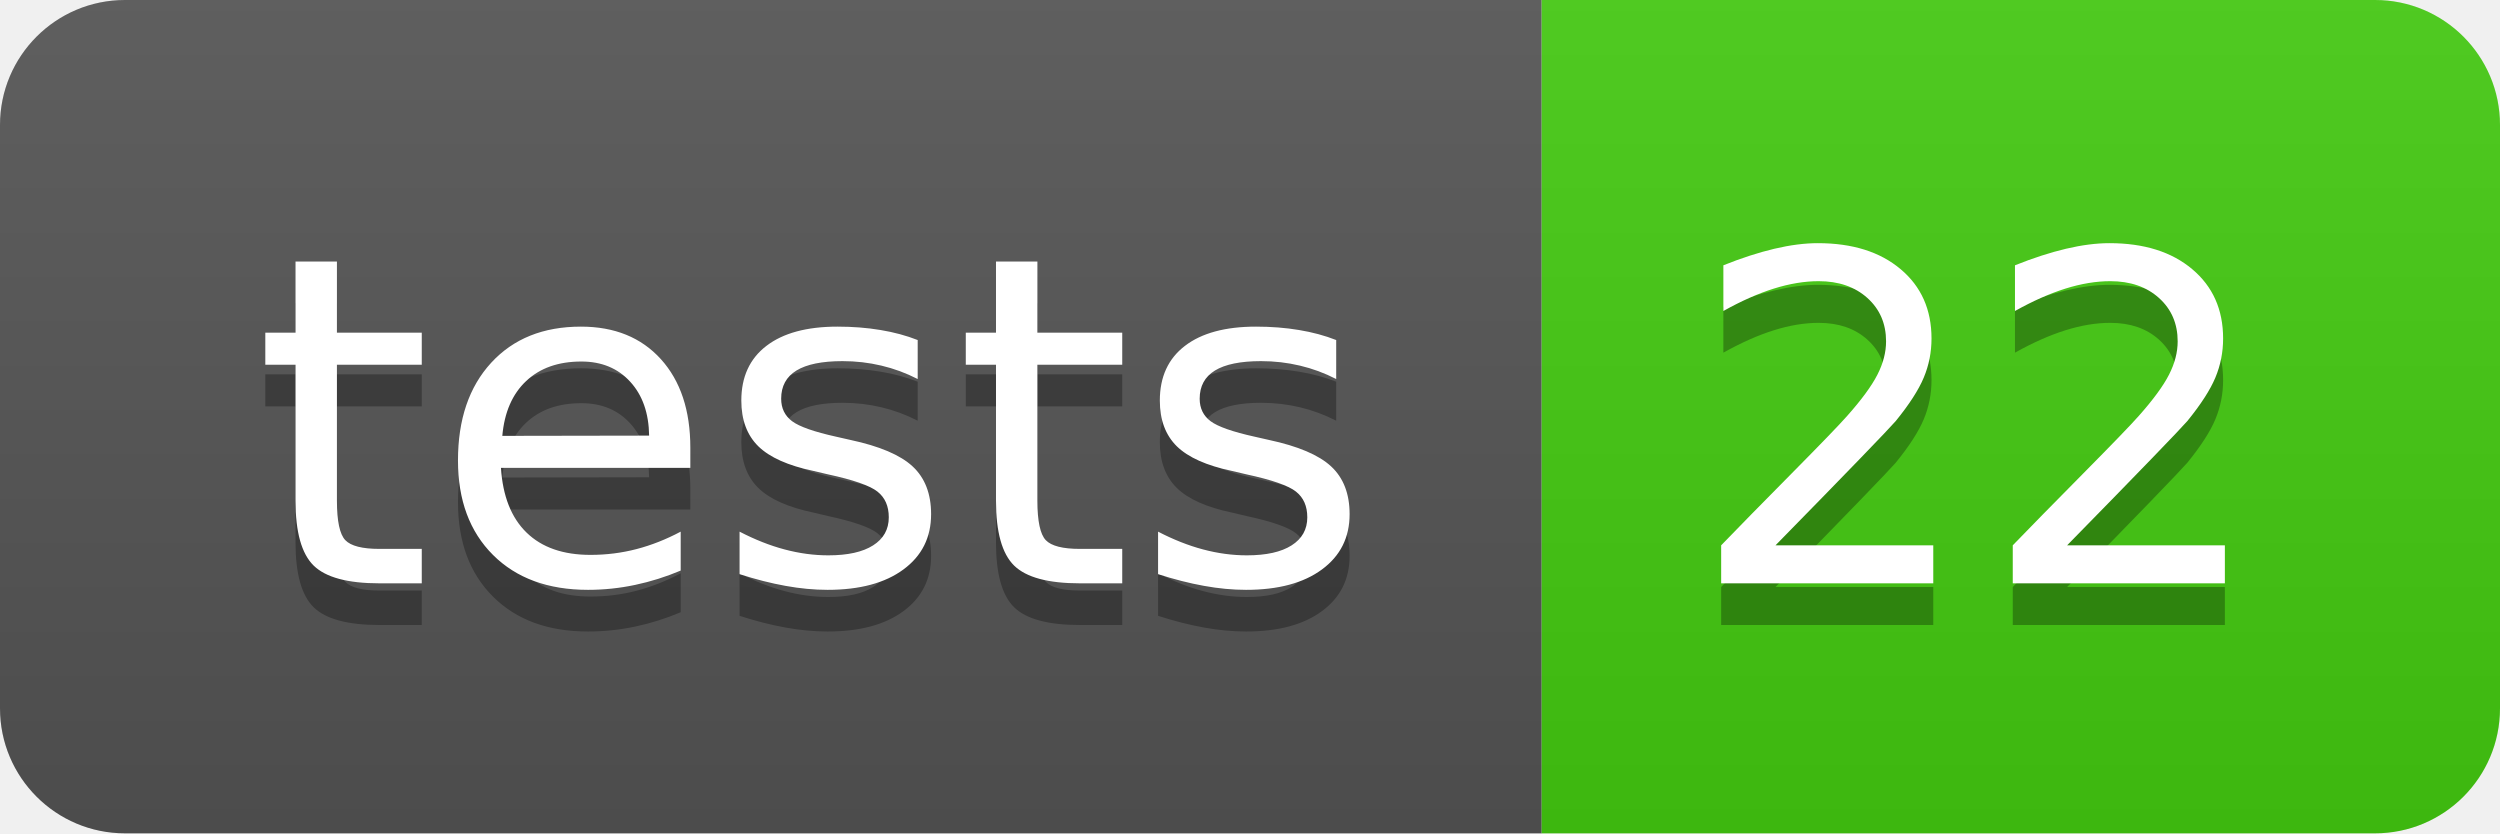
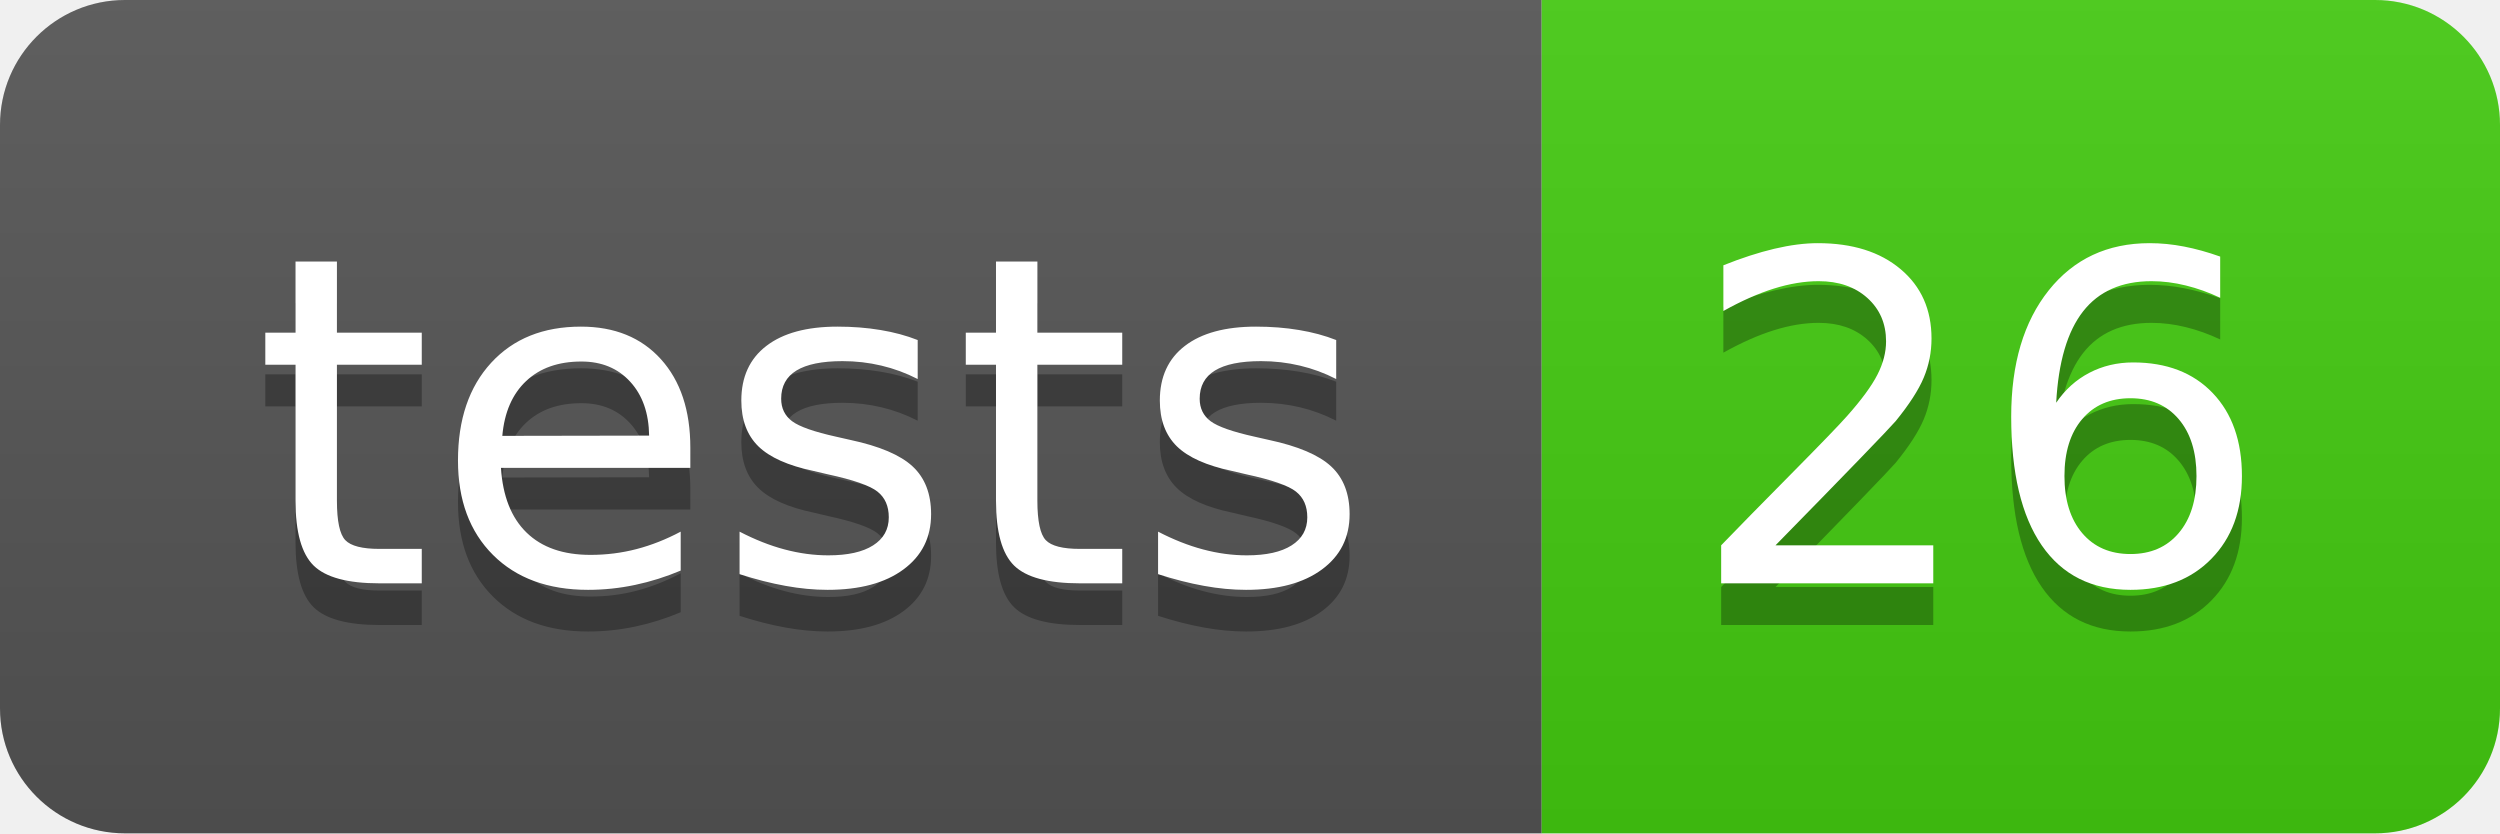
- <svg xmlns="http://www.w3.org/2000/svg" width="60" height="20" role="img" aria-label="tests: 22">
+ <svg xmlns="http://www.w3.org/2000/svg" width="60" height="20" role="img" aria-label="tests: 26">
  <linearGradient id="s" x2="0" y2="100%">
    <stop offset="0" stop-color="#bbb" stop-opacity=".1" />
    <stop offset="1" stop-opacity=".1" />
  </linearGradient>
  <clipPath id="r">
    <rect width="60" height="20" rx="3" fill="#fff" />
  </clipPath>
  <g clip-path="url(#r)">
    <rect width="37" height="20" fill="#555" />
    <rect x="37" width="23" height="20" fill="#4c1" />
    <rect width="60" height="20" fill="url(#s)" />
  </g>
  <g fill="#fff" text-anchor="middle" font-family="Verdana,Geneva,DejaVu Sans,sans-serif" text-rendering="geometricPrecision" font-size="110">
    <text aria-hidden="true" x="195" y="150" fill="#010101" fill-opacity=".3" transform="scale(.1)" textLength="270">tests</text>
    <text x="195" y="140" transform="scale(.1)" fill="#fff" textLength="270">tests</text>
-     <text aria-hidden="true" x="475" y="150" fill="#010101" fill-opacity=".3" transform="scale(.1)" textLength="130">22</text>
-     <text x="475" y="140" transform="scale(.1)" fill="#fff" textLength="130">22</text>
+     <text aria-hidden="true" x="475" y="150" fill="#010101" fill-opacity=".3" transform="scale(.1)" textLength="130">26</text>
+     <text x="475" y="140" transform="scale(.1)" fill="#fff" textLength="130">26</text>
  </g>
</svg>
